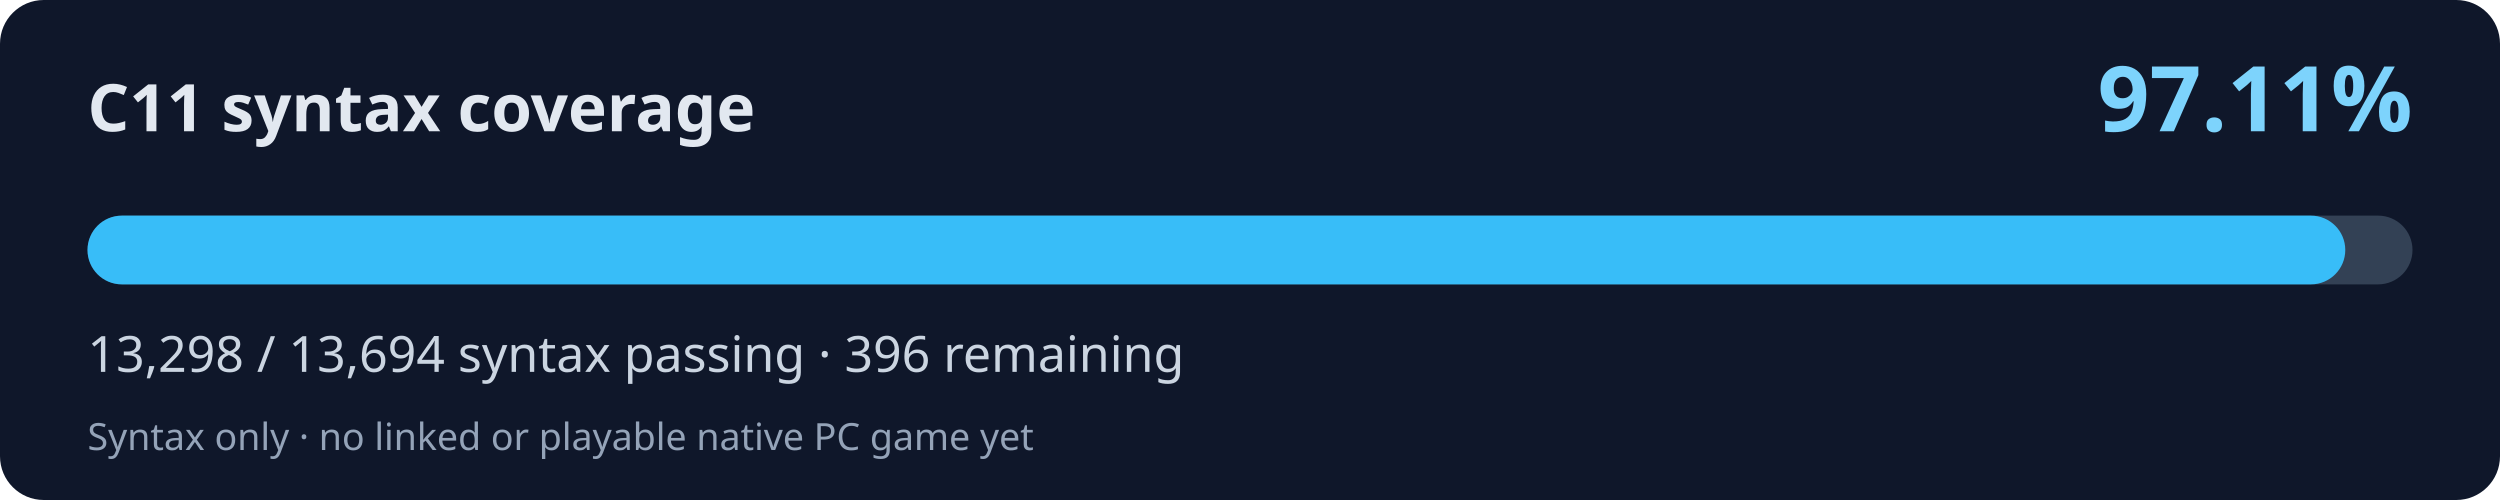
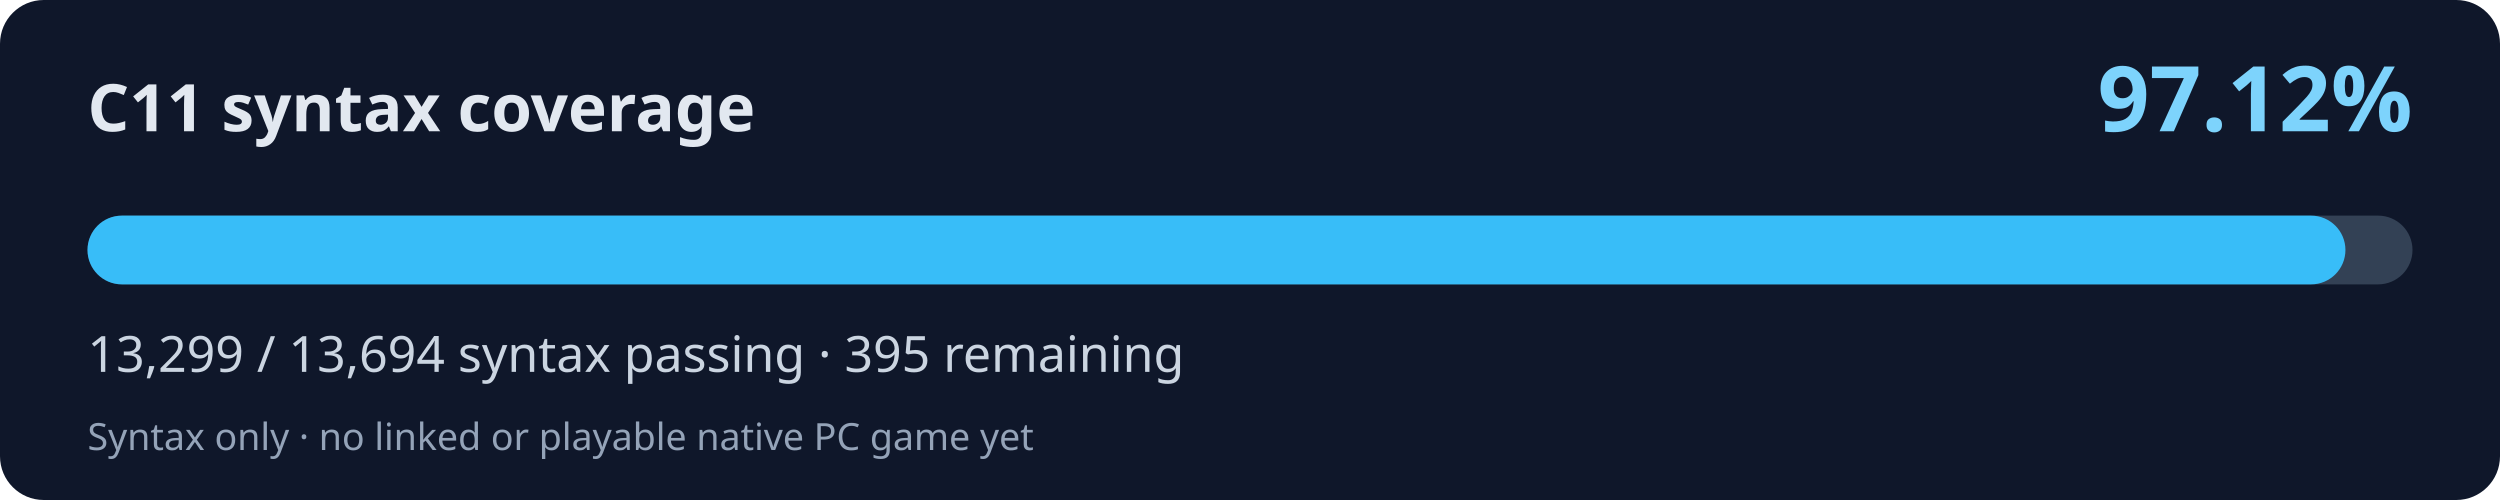
<svg xmlns="http://www.w3.org/2000/svg" width="800" height="160" viewBox="0 0 800 160" role="img" aria-labelledby="title desc">
  <rect width="800" height="160" rx="14" fill="#0f172a" />
  <text x="28" y="42" fill="#e2e8f0" font-family="system-ui,Segoe UI,sans-serif" font-weight="700" font-size="21">C11 syntax coverage</text>
-   <text x="772" y="42" fill="#7dd3fc" font-family="system-ui,Segoe UI,sans-serif" font-weight="700" font-size="29" text-anchor="end">97.11%</text>
+   <text x="772" y="42" fill="#7dd3fc" font-family="system-ui,Segoe UI,sans-serif" font-weight="700" font-size="29" text-anchor="end">97.12%</text>
  <rect x="28" y="69" width="744" height="22" rx="11" fill="#334155" />
-   <rect x="28" y="69" width="722.49" height="22" rx="11" fill="#38bdf8" />
-   <text x="28" y="119" fill="#cbd5e1" font-family="system-ui,Segoe UI,sans-serif" font-size="16">13,298 / 13,694 syntax passing · 396 remaining</text>
+   <rect x="28" y="69" width="722.54" height="22" rx="11" fill="#38bdf8" />
+   <text x="28" y="119" fill="#cbd5e1" font-family="system-ui,Segoe UI,sans-serif" font-size="16">13,299 / 13,694 syntax passing · 395 remaining</text>
  <text x="28" y="144" fill="#94a3b8" font-family="system-ui,Segoe UI,sans-serif" font-size="12">Syntax only · no linked or playable native PC game yet</text>
</svg>
